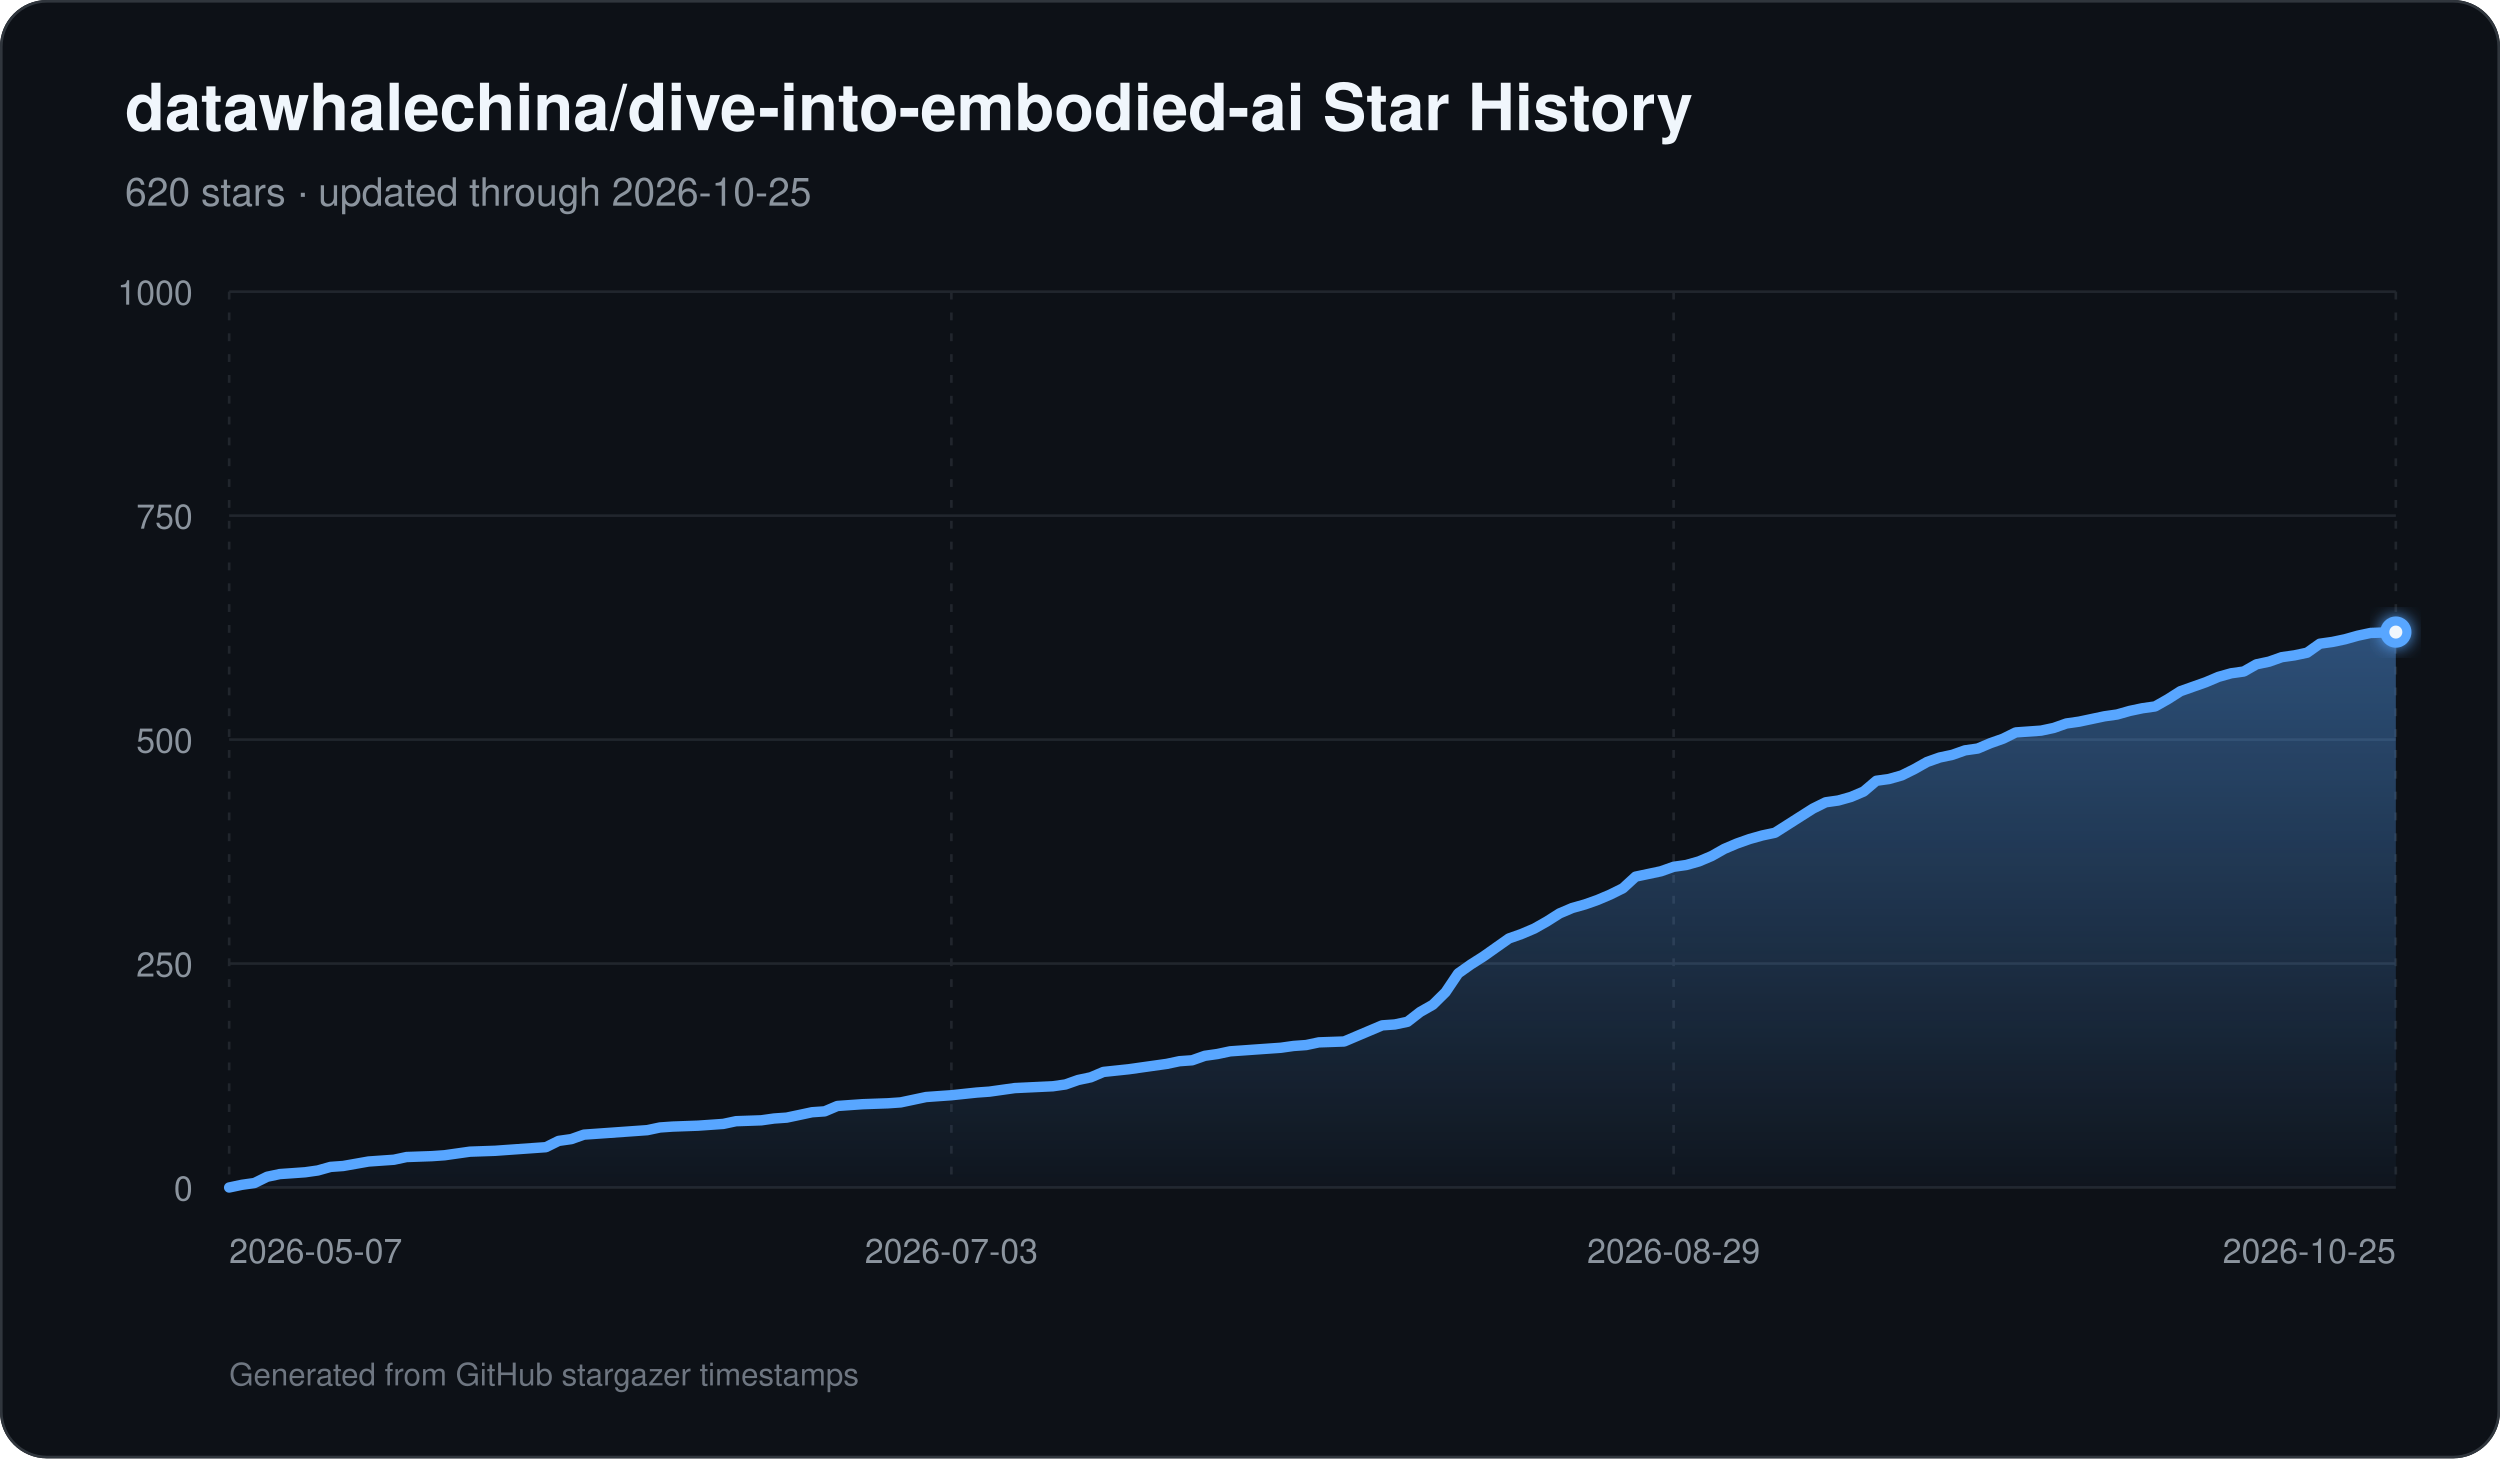
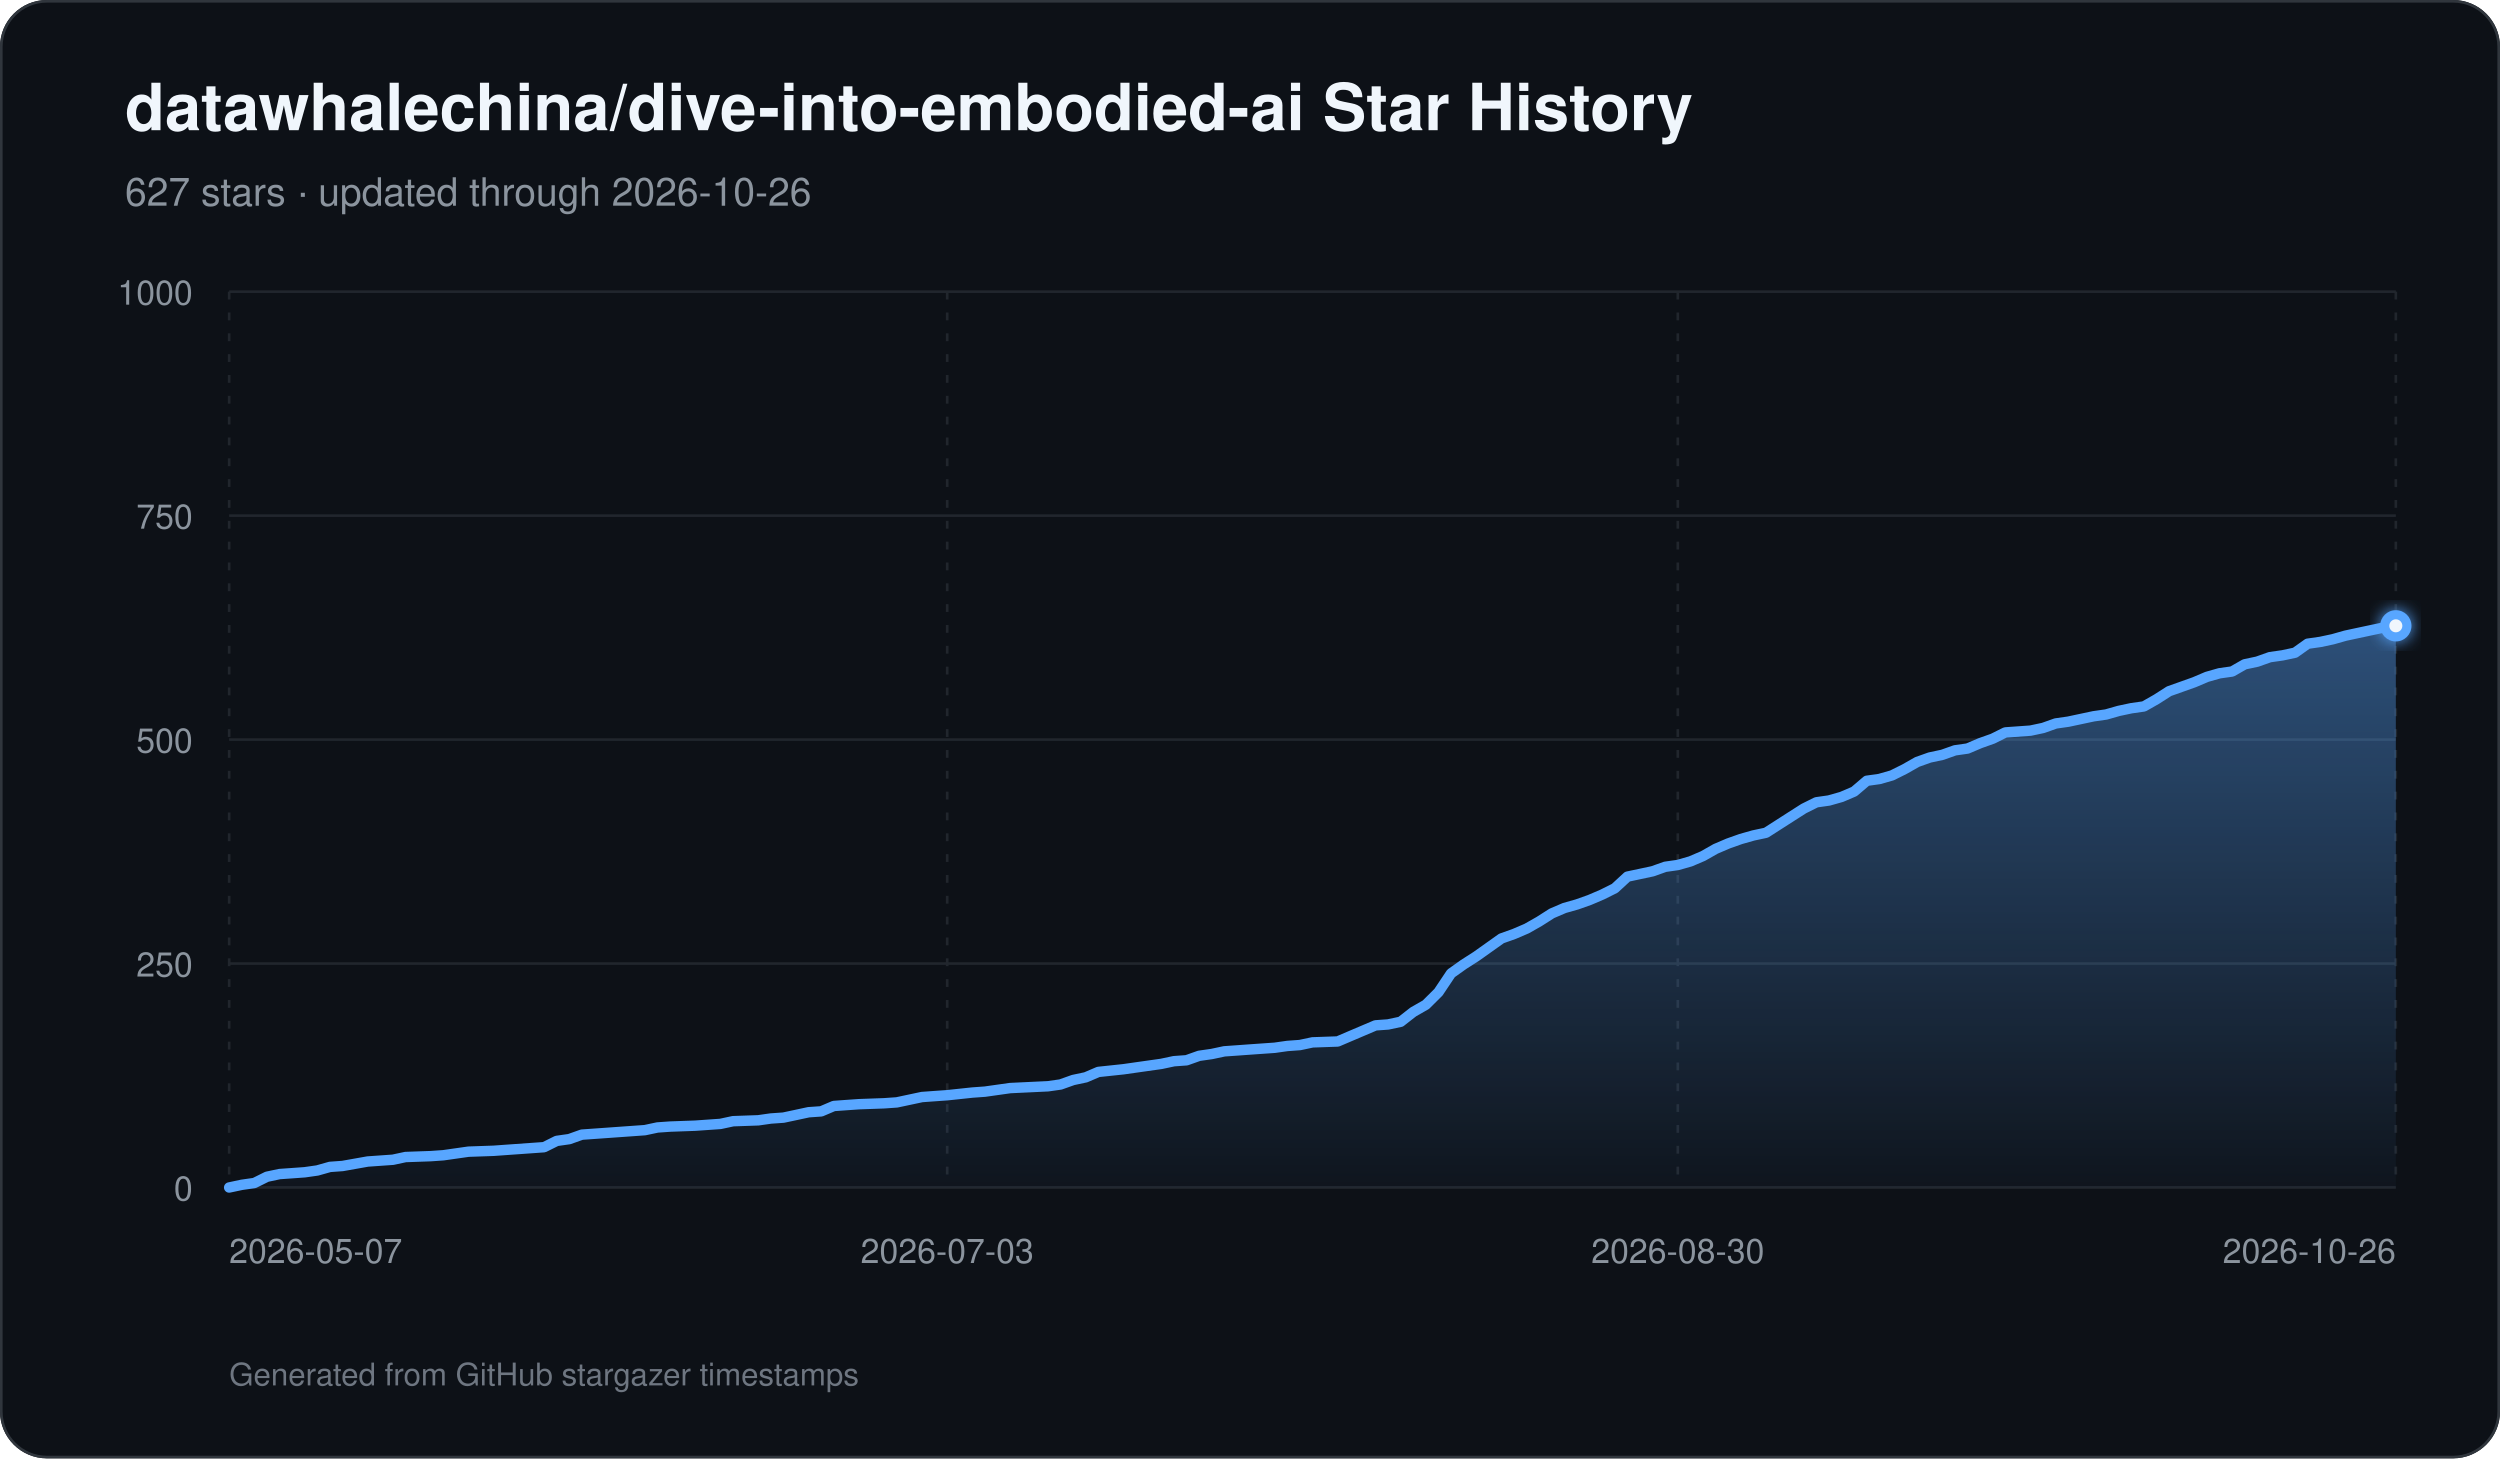
<svg xmlns="http://www.w3.org/2000/svg" width="960" height="560" viewBox="0 0 960 560" role="img" aria-labelledby="title description">
  <defs>
    <linearGradient id="area" x1="0" y1="0" x2="0" y2="1">
      <stop offset="0%" stop-color="#58a6ff" stop-opacity="0.42" />
      <stop offset="100%" stop-color="#58a6ff" stop-opacity="0.03" />
    </linearGradient>
    <filter id="glow" x="-30%" y="-30%" width="160%" height="160%">
      <feGaussianBlur stdDeviation="3" result="blur" />
      <feMerge>
        <feMergeNode in="blur" />
        <feMergeNode in="SourceGraphic" />
      </feMerge>
    </filter>
  </defs>
  <rect width="960" height="560" rx="18" fill="#0d1117" />
  <rect x="0.5" y="0.5" width="959" height="559" rx="17.5" fill="none" stroke="#30363d" />
  <text x="48" y="50" fill="#f0f6fc" font-family="-apple-system,BlinkMacSystemFont,Segoe UI,Helvetica,Arial,sans-serif" font-size="25" font-weight="700">datawhalechina/dive-into-embodied-ai Star History</text>
-   <text x="48" y="79" fill="#8b949e" font-family="-apple-system,BlinkMacSystemFont,Segoe UI,Helvetica,Arial,sans-serif" font-size="15">620 stars · updated through 2026-10-25</text>
+   <text x="48" y="79" fill="#8b949e" font-family="-apple-system,BlinkMacSystemFont,Segoe UI,Helvetica,Arial,sans-serif" font-size="15">627 stars · updated through 2026-10-26</text>
  <line x1="88" y1="456.00" x2="920" y2="456.00" stroke="#21262d" stroke-width="1" />
  <text x="74" y="461.00" text-anchor="end" fill="#8b949e" font-family="-apple-system,BlinkMacSystemFont,Segoe UI,Helvetica,Arial,sans-serif" font-size="13">0</text>
  <line x1="88" y1="370.00" x2="920" y2="370.00" stroke="#21262d" stroke-width="1" />
  <text x="74" y="375.00" text-anchor="end" fill="#8b949e" font-family="-apple-system,BlinkMacSystemFont,Segoe UI,Helvetica,Arial,sans-serif" font-size="13">250</text>
  <line x1="88" y1="284.00" x2="920" y2="284.00" stroke="#21262d" stroke-width="1" />
  <text x="74" y="289.00" text-anchor="end" fill="#8b949e" font-family="-apple-system,BlinkMacSystemFont,Segoe UI,Helvetica,Arial,sans-serif" font-size="13">500</text>
  <line x1="88" y1="198.00" x2="920" y2="198.00" stroke="#21262d" stroke-width="1" />
  <text x="74" y="203.00" text-anchor="end" fill="#8b949e" font-family="-apple-system,BlinkMacSystemFont,Segoe UI,Helvetica,Arial,sans-serif" font-size="13">750</text>
  <line x1="88" y1="112.00" x2="920" y2="112.00" stroke="#21262d" stroke-width="1" />
  <text x="74" y="117.00" text-anchor="end" fill="#8b949e" font-family="-apple-system,BlinkMacSystemFont,Segoe UI,Helvetica,Arial,sans-serif" font-size="13">1000</text>
  <line x1="88.00" y1="112" x2="88.00" y2="456" stroke="#21262d" stroke-width="1" stroke-dasharray="3 5" />
  <text x="88.00" y="485" text-anchor="start" fill="#8b949e" font-family="-apple-system,BlinkMacSystemFont,Segoe UI,Helvetica,Arial,sans-serif" font-size="13">2026-05-07</text>
-   <line x1="365.33" y1="112" x2="365.33" y2="456" stroke="#21262d" stroke-width="1" stroke-dasharray="3 5" />
-   <text x="365.33" y="485" text-anchor="middle" fill="#8b949e" font-family="-apple-system,BlinkMacSystemFont,Segoe UI,Helvetica,Arial,sans-serif" font-size="13">2026-07-03</text>
-   <line x1="642.67" y1="112" x2="642.67" y2="456" stroke="#21262d" stroke-width="1" stroke-dasharray="3 5" />
-   <text x="642.67" y="485" text-anchor="middle" fill="#8b949e" font-family="-apple-system,BlinkMacSystemFont,Segoe UI,Helvetica,Arial,sans-serif" font-size="13">2026-08-29</text>
+   <line x1="363.72" y1="112" x2="363.72" y2="456" stroke="#21262d" stroke-width="1" stroke-dasharray="3 5" />
+   <text x="363.72" y="485" text-anchor="middle" fill="#8b949e" font-family="-apple-system,BlinkMacSystemFont,Segoe UI,Helvetica,Arial,sans-serif" font-size="13">2026-07-03</text>
+   <line x1="644.28" y1="112" x2="644.28" y2="456" stroke="#21262d" stroke-width="1" stroke-dasharray="3 5" />
+   <text x="644.28" y="485" text-anchor="middle" fill="#8b949e" font-family="-apple-system,BlinkMacSystemFont,Segoe UI,Helvetica,Arial,sans-serif" font-size="13">2026-08-30</text>
  <line x1="920.00" y1="112" x2="920.00" y2="456" stroke="#21262d" stroke-width="1" stroke-dasharray="3 5" />
-   <text x="920.00" y="485" text-anchor="end" fill="#8b949e" font-family="-apple-system,BlinkMacSystemFont,Segoe UI,Helvetica,Arial,sans-serif" font-size="13">2026-10-25</text>
-   <path d="M 88.00 456 L 88.00 456.00 L 92.87 454.97 L 97.73 454.28 L 102.60 451.87 L 107.46 450.84 L 112.33 450.50 L 117.19 450.15 L 122.06 449.46 L 126.92 448.09 L 131.79 447.74 L 141.52 446.02 L 146.39 445.68 L 151.25 445.34 L 156.12 444.30 L 165.85 443.96 L 170.71 443.62 L 175.58 442.93 L 180.44 442.24 L 190.18 441.90 L 195.04 441.55 L 209.64 440.52 L 214.50 438.11 L 219.37 437.42 L 224.23 435.70 L 229.10 435.36 L 238.83 434.67 L 248.56 433.98 L 253.43 432.95 L 258.29 432.61 L 268.02 432.26 L 272.89 431.92 L 277.75 431.58 L 282.62 430.54 L 292.35 430.20 L 297.22 429.51 L 302.08 429.17 L 306.95 428.14 L 311.81 427.10 L 316.68 426.76 L 321.54 424.70 L 326.41 424.35 L 331.27 424.01 L 341.01 423.66 L 345.87 423.32 L 350.74 422.29 L 355.60 421.26 L 360.47 420.91 L 365.33 420.57 L 375.06 419.54 L 379.93 419.19 L 389.66 417.82 L 404.26 417.13 L 409.12 416.44 L 413.99 414.72 L 418.85 413.69 L 423.72 411.62 L 433.45 410.59 L 438.32 409.90 L 448.05 408.53 L 452.91 407.50 L 457.78 407.15 L 462.64 405.43 L 467.51 404.74 L 472.37 403.71 L 477.24 403.37 L 482.11 403.02 L 486.97 402.68 L 491.84 402.34 L 496.70 401.65 L 501.57 401.30 L 506.43 400.27 L 516.16 399.93 L 521.03 397.86 L 525.89 395.80 L 530.76 393.74 L 535.63 393.39 L 540.49 392.36 L 545.36 388.58 L 550.22 385.82 L 555.09 381.01 L 559.95 373.78 L 564.82 370.34 L 569.68 367.25 L 574.55 363.81 L 579.42 360.37 L 584.28 358.65 L 589.15 356.58 L 594.01 353.83 L 598.88 350.74 L 603.74 348.67 L 608.61 347.30 L 613.47 345.58 L 618.34 343.51 L 623.20 341.10 L 628.07 336.63 L 632.94 335.60 L 637.80 334.57 L 642.67 332.85 L 647.53 332.16 L 652.40 330.78 L 657.26 328.72 L 662.13 325.97 L 666.99 323.90 L 671.86 322.18 L 676.73 320.81 L 681.59 319.78 L 686.46 316.68 L 691.32 313.58 L 696.19 310.49 L 701.05 308.08 L 705.92 307.39 L 710.78 306.02 L 715.65 303.95 L 720.51 299.82 L 725.38 299.14 L 730.25 297.76 L 735.11 295.35 L 739.98 292.60 L 744.84 290.88 L 749.71 289.85 L 754.57 288.13 L 759.44 287.44 L 764.30 285.38 L 769.17 283.66 L 774.04 281.25 L 783.77 280.56 L 788.63 279.53 L 793.50 277.81 L 798.36 277.12 L 803.23 276.09 L 808.09 275.06 L 812.96 274.37 L 817.82 272.99 L 822.69 271.96 L 827.56 271.27 L 832.42 268.52 L 837.29 265.42 L 842.15 263.70 L 847.02 261.98 L 851.88 259.92 L 856.75 258.54 L 861.61 257.86 L 866.48 255.10 L 871.35 254.07 L 876.21 252.35 L 881.08 251.66 L 885.94 250.63 L 890.81 247.19 L 895.67 246.50 L 900.54 245.47 L 905.40 244.10 L 910.27 243.06 L 920.00 242.72 L 920.00 456 Z" fill="url(#area)" />
-   <path d="M 88.00 456.00 L 92.87 454.97 L 97.73 454.28 L 102.60 451.87 L 107.46 450.84 L 112.33 450.50 L 117.19 450.15 L 122.06 449.46 L 126.92 448.09 L 131.79 447.74 L 141.52 446.02 L 146.39 445.68 L 151.25 445.34 L 156.12 444.30 L 165.85 443.96 L 170.71 443.62 L 175.58 442.93 L 180.44 442.24 L 190.18 441.90 L 195.04 441.55 L 209.64 440.52 L 214.50 438.11 L 219.37 437.42 L 224.23 435.70 L 229.10 435.36 L 238.83 434.67 L 248.56 433.98 L 253.43 432.95 L 258.29 432.61 L 268.02 432.26 L 272.89 431.92 L 277.75 431.58 L 282.62 430.54 L 292.35 430.20 L 297.22 429.51 L 302.08 429.17 L 306.95 428.14 L 311.81 427.10 L 316.68 426.76 L 321.54 424.70 L 326.41 424.35 L 331.27 424.01 L 341.01 423.66 L 345.87 423.32 L 350.74 422.29 L 355.60 421.26 L 360.47 420.91 L 365.33 420.57 L 375.06 419.54 L 379.93 419.19 L 389.66 417.82 L 404.26 417.13 L 409.12 416.44 L 413.99 414.72 L 418.85 413.69 L 423.72 411.62 L 433.45 410.59 L 438.32 409.90 L 448.05 408.53 L 452.91 407.50 L 457.78 407.15 L 462.64 405.43 L 467.51 404.74 L 472.37 403.71 L 477.24 403.37 L 482.11 403.02 L 486.97 402.68 L 491.84 402.34 L 496.70 401.65 L 501.57 401.30 L 506.43 400.27 L 516.16 399.93 L 521.03 397.86 L 525.89 395.80 L 530.76 393.74 L 535.63 393.39 L 540.49 392.36 L 545.36 388.58 L 550.22 385.82 L 555.09 381.01 L 559.95 373.78 L 564.82 370.34 L 569.68 367.25 L 574.55 363.81 L 579.42 360.37 L 584.28 358.65 L 589.15 356.58 L 594.01 353.83 L 598.88 350.74 L 603.74 348.67 L 608.61 347.30 L 613.47 345.58 L 618.34 343.51 L 623.20 341.10 L 628.07 336.63 L 632.94 335.60 L 637.80 334.57 L 642.67 332.85 L 647.53 332.16 L 652.40 330.78 L 657.26 328.72 L 662.13 325.97 L 666.99 323.90 L 671.86 322.18 L 676.73 320.81 L 681.59 319.78 L 686.46 316.68 L 691.32 313.58 L 696.19 310.49 L 701.05 308.08 L 705.92 307.39 L 710.78 306.02 L 715.65 303.95 L 720.51 299.82 L 725.38 299.14 L 730.25 297.76 L 735.11 295.35 L 739.98 292.60 L 744.84 290.88 L 749.71 289.85 L 754.57 288.13 L 759.44 287.44 L 764.30 285.38 L 769.17 283.66 L 774.04 281.25 L 783.77 280.56 L 788.63 279.53 L 793.50 277.81 L 798.36 277.12 L 803.23 276.09 L 808.09 275.06 L 812.96 274.37 L 817.82 272.99 L 822.69 271.96 L 827.56 271.27 L 832.42 268.52 L 837.29 265.42 L 842.15 263.70 L 847.02 261.98 L 851.88 259.92 L 856.75 258.54 L 861.61 257.86 L 866.48 255.10 L 871.35 254.07 L 876.21 252.35 L 881.08 251.66 L 885.94 250.63 L 890.81 247.19 L 895.67 246.50 L 900.54 245.47 L 905.40 244.10 L 910.27 243.06 L 920.00 242.72" fill="none" stroke="#58a6ff" stroke-width="4" stroke-linecap="round" stroke-linejoin="round" />
-   <circle cx="920.00" cy="242.72" r="6" fill="#58a6ff" filter="url(#glow)" />
-   <circle cx="920.00" cy="242.72" r="2.5" fill="#f0f6fc" />
+   <text x="920.00" y="485" text-anchor="end" fill="#8b949e" font-family="-apple-system,BlinkMacSystemFont,Segoe UI,Helvetica,Arial,sans-serif" font-size="13">2026-10-26</text>
+   <path d="M 88.00 456 L 88.00 456.00 L 92.84 454.97 L 97.67 454.28 L 102.51 451.87 L 107.35 450.84 L 112.19 450.50 L 117.02 450.15 L 121.86 449.46 L 126.70 448.09 L 131.53 447.74 L 141.21 446.02 L 146.05 445.68 L 150.88 445.34 L 155.72 444.30 L 165.40 443.96 L 170.23 443.62 L 175.07 442.93 L 179.91 442.24 L 189.58 441.90 L 194.42 441.55 L 208.93 440.52 L 213.77 438.11 L 218.60 437.42 L 223.44 435.70 L 228.28 435.36 L 237.95 434.67 L 247.63 433.98 L 252.47 432.95 L 257.30 432.61 L 266.98 432.26 L 271.81 431.92 L 276.65 431.58 L 281.49 430.54 L 291.16 430.20 L 296.00 429.51 L 300.84 429.17 L 305.67 428.14 L 310.51 427.10 L 315.35 426.76 L 320.19 424.70 L 325.02 424.35 L 329.86 424.01 L 339.53 423.66 L 344.37 423.32 L 349.21 422.29 L 354.05 421.26 L 358.88 420.91 L 363.72 420.57 L 373.40 419.54 L 378.23 419.19 L 387.91 417.82 L 402.42 417.13 L 407.26 416.44 L 412.09 414.72 L 416.93 413.69 L 421.77 411.62 L 431.44 410.59 L 436.28 409.90 L 445.95 408.53 L 450.79 407.50 L 455.63 407.15 L 460.47 405.43 L 465.30 404.74 L 470.14 403.71 L 474.98 403.37 L 479.81 403.02 L 484.65 402.68 L 489.49 402.34 L 494.33 401.65 L 499.16 401.30 L 504.00 400.27 L 513.67 399.93 L 518.51 397.86 L 523.35 395.80 L 528.19 393.74 L 533.02 393.39 L 537.86 392.36 L 542.70 388.58 L 547.53 385.82 L 552.37 381.01 L 557.21 373.78 L 562.05 370.34 L 566.88 367.25 L 571.72 363.81 L 576.56 360.37 L 581.40 358.65 L 586.23 356.58 L 591.07 353.83 L 595.91 350.74 L 600.74 348.67 L 605.58 347.30 L 610.42 345.58 L 615.26 343.51 L 620.09 341.10 L 624.93 336.63 L 629.77 335.60 L 634.60 334.57 L 639.44 332.85 L 644.28 332.16 L 649.12 330.78 L 653.95 328.72 L 658.79 325.97 L 663.63 323.90 L 668.47 322.18 L 673.30 320.81 L 678.14 319.78 L 682.98 316.68 L 687.81 313.58 L 692.65 310.49 L 697.49 308.08 L 702.33 307.39 L 707.16 306.02 L 712.00 303.95 L 716.84 299.82 L 721.67 299.14 L 726.51 297.76 L 731.35 295.35 L 736.19 292.60 L 741.02 290.88 L 745.86 289.85 L 750.70 288.13 L 755.53 287.44 L 760.37 285.38 L 765.21 283.66 L 770.05 281.25 L 779.72 280.56 L 784.56 279.53 L 789.40 277.81 L 794.23 277.12 L 799.07 276.09 L 803.91 275.06 L 808.74 274.37 L 813.58 272.99 L 818.42 271.96 L 823.26 271.27 L 828.09 268.52 L 832.93 265.42 L 837.77 263.70 L 842.60 261.98 L 847.44 259.92 L 852.28 258.54 L 857.12 257.86 L 861.95 255.10 L 866.79 254.07 L 871.63 252.35 L 876.47 251.66 L 881.30 250.63 L 886.14 247.19 L 890.98 246.50 L 895.81 245.47 L 900.65 244.10 L 905.49 243.06 L 915.16 241.00 L 920.00 240.31 L 920.00 456 Z" fill="url(#area)" />
+   <path d="M 88.00 456.00 L 92.84 454.97 L 97.67 454.28 L 102.51 451.87 L 107.35 450.84 L 112.19 450.50 L 117.02 450.15 L 121.86 449.46 L 126.70 448.09 L 131.53 447.74 L 141.21 446.02 L 146.05 445.68 L 150.88 445.34 L 155.72 444.30 L 165.40 443.96 L 170.23 443.62 L 175.07 442.93 L 179.91 442.24 L 189.58 441.90 L 194.42 441.55 L 208.93 440.52 L 213.77 438.11 L 218.60 437.42 L 223.44 435.70 L 228.28 435.36 L 237.95 434.67 L 247.63 433.98 L 252.47 432.95 L 257.30 432.61 L 266.98 432.26 L 271.81 431.92 L 276.65 431.58 L 281.49 430.54 L 291.16 430.20 L 296.00 429.51 L 300.84 429.17 L 305.67 428.14 L 310.51 427.10 L 315.35 426.76 L 320.19 424.70 L 325.02 424.35 L 329.86 424.01 L 339.53 423.66 L 344.37 423.32 L 349.21 422.29 L 354.05 421.26 L 358.88 420.91 L 363.72 420.57 L 373.40 419.54 L 378.23 419.19 L 387.91 417.82 L 402.42 417.13 L 407.26 416.44 L 412.09 414.72 L 416.93 413.69 L 421.77 411.62 L 431.44 410.59 L 436.28 409.90 L 445.95 408.53 L 450.79 407.50 L 455.63 407.15 L 460.47 405.43 L 465.30 404.74 L 470.14 403.71 L 474.98 403.37 L 479.81 403.02 L 484.65 402.68 L 489.49 402.34 L 494.33 401.65 L 499.16 401.30 L 504.00 400.27 L 513.67 399.93 L 518.51 397.86 L 523.35 395.80 L 528.19 393.74 L 533.02 393.39 L 537.86 392.36 L 542.70 388.58 L 547.53 385.82 L 552.37 381.01 L 557.21 373.78 L 562.05 370.34 L 566.88 367.25 L 571.72 363.81 L 576.56 360.37 L 581.40 358.65 L 586.23 356.58 L 591.07 353.83 L 595.91 350.74 L 600.74 348.67 L 605.58 347.30 L 610.42 345.58 L 615.26 343.51 L 620.09 341.10 L 624.93 336.63 L 629.77 335.60 L 634.60 334.57 L 639.44 332.85 L 644.28 332.16 L 649.12 330.78 L 653.95 328.72 L 658.79 325.97 L 663.63 323.90 L 668.47 322.18 L 673.30 320.81 L 678.14 319.78 L 682.98 316.68 L 687.81 313.58 L 692.65 310.49 L 697.49 308.08 L 702.33 307.39 L 707.16 306.02 L 712.00 303.95 L 716.84 299.82 L 721.67 299.14 L 726.51 297.76 L 731.35 295.35 L 736.19 292.60 L 741.02 290.88 L 745.86 289.85 L 750.70 288.13 L 755.53 287.44 L 760.37 285.38 L 765.21 283.66 L 770.05 281.25 L 779.72 280.56 L 784.56 279.53 L 789.40 277.81 L 794.23 277.12 L 799.07 276.09 L 803.91 275.06 L 808.74 274.37 L 813.58 272.99 L 818.42 271.96 L 823.26 271.27 L 828.09 268.52 L 832.93 265.42 L 837.77 263.70 L 842.60 261.98 L 847.44 259.92 L 852.28 258.54 L 857.12 257.86 L 861.95 255.10 L 866.79 254.07 L 871.63 252.35 L 876.47 251.66 L 881.30 250.63 L 886.14 247.19 L 890.98 246.50 L 895.81 245.47 L 900.65 244.10 L 905.49 243.06 L 915.16 241.00 L 920.00 240.31" fill="none" stroke="#58a6ff" stroke-width="4" stroke-linecap="round" stroke-linejoin="round" />
+   <circle cx="920.00" cy="240.31" r="6" fill="#58a6ff" filter="url(#glow)" />
+   <circle cx="920.00" cy="240.31" r="2.5" fill="#f0f6fc" />
  <text x="88" y="532" fill="#6e7681" font-family="-apple-system,BlinkMacSystemFont,Segoe UI,Helvetica,Arial,sans-serif" font-size="12">Generated from GitHub stargazer timestamps</text>
</svg>
